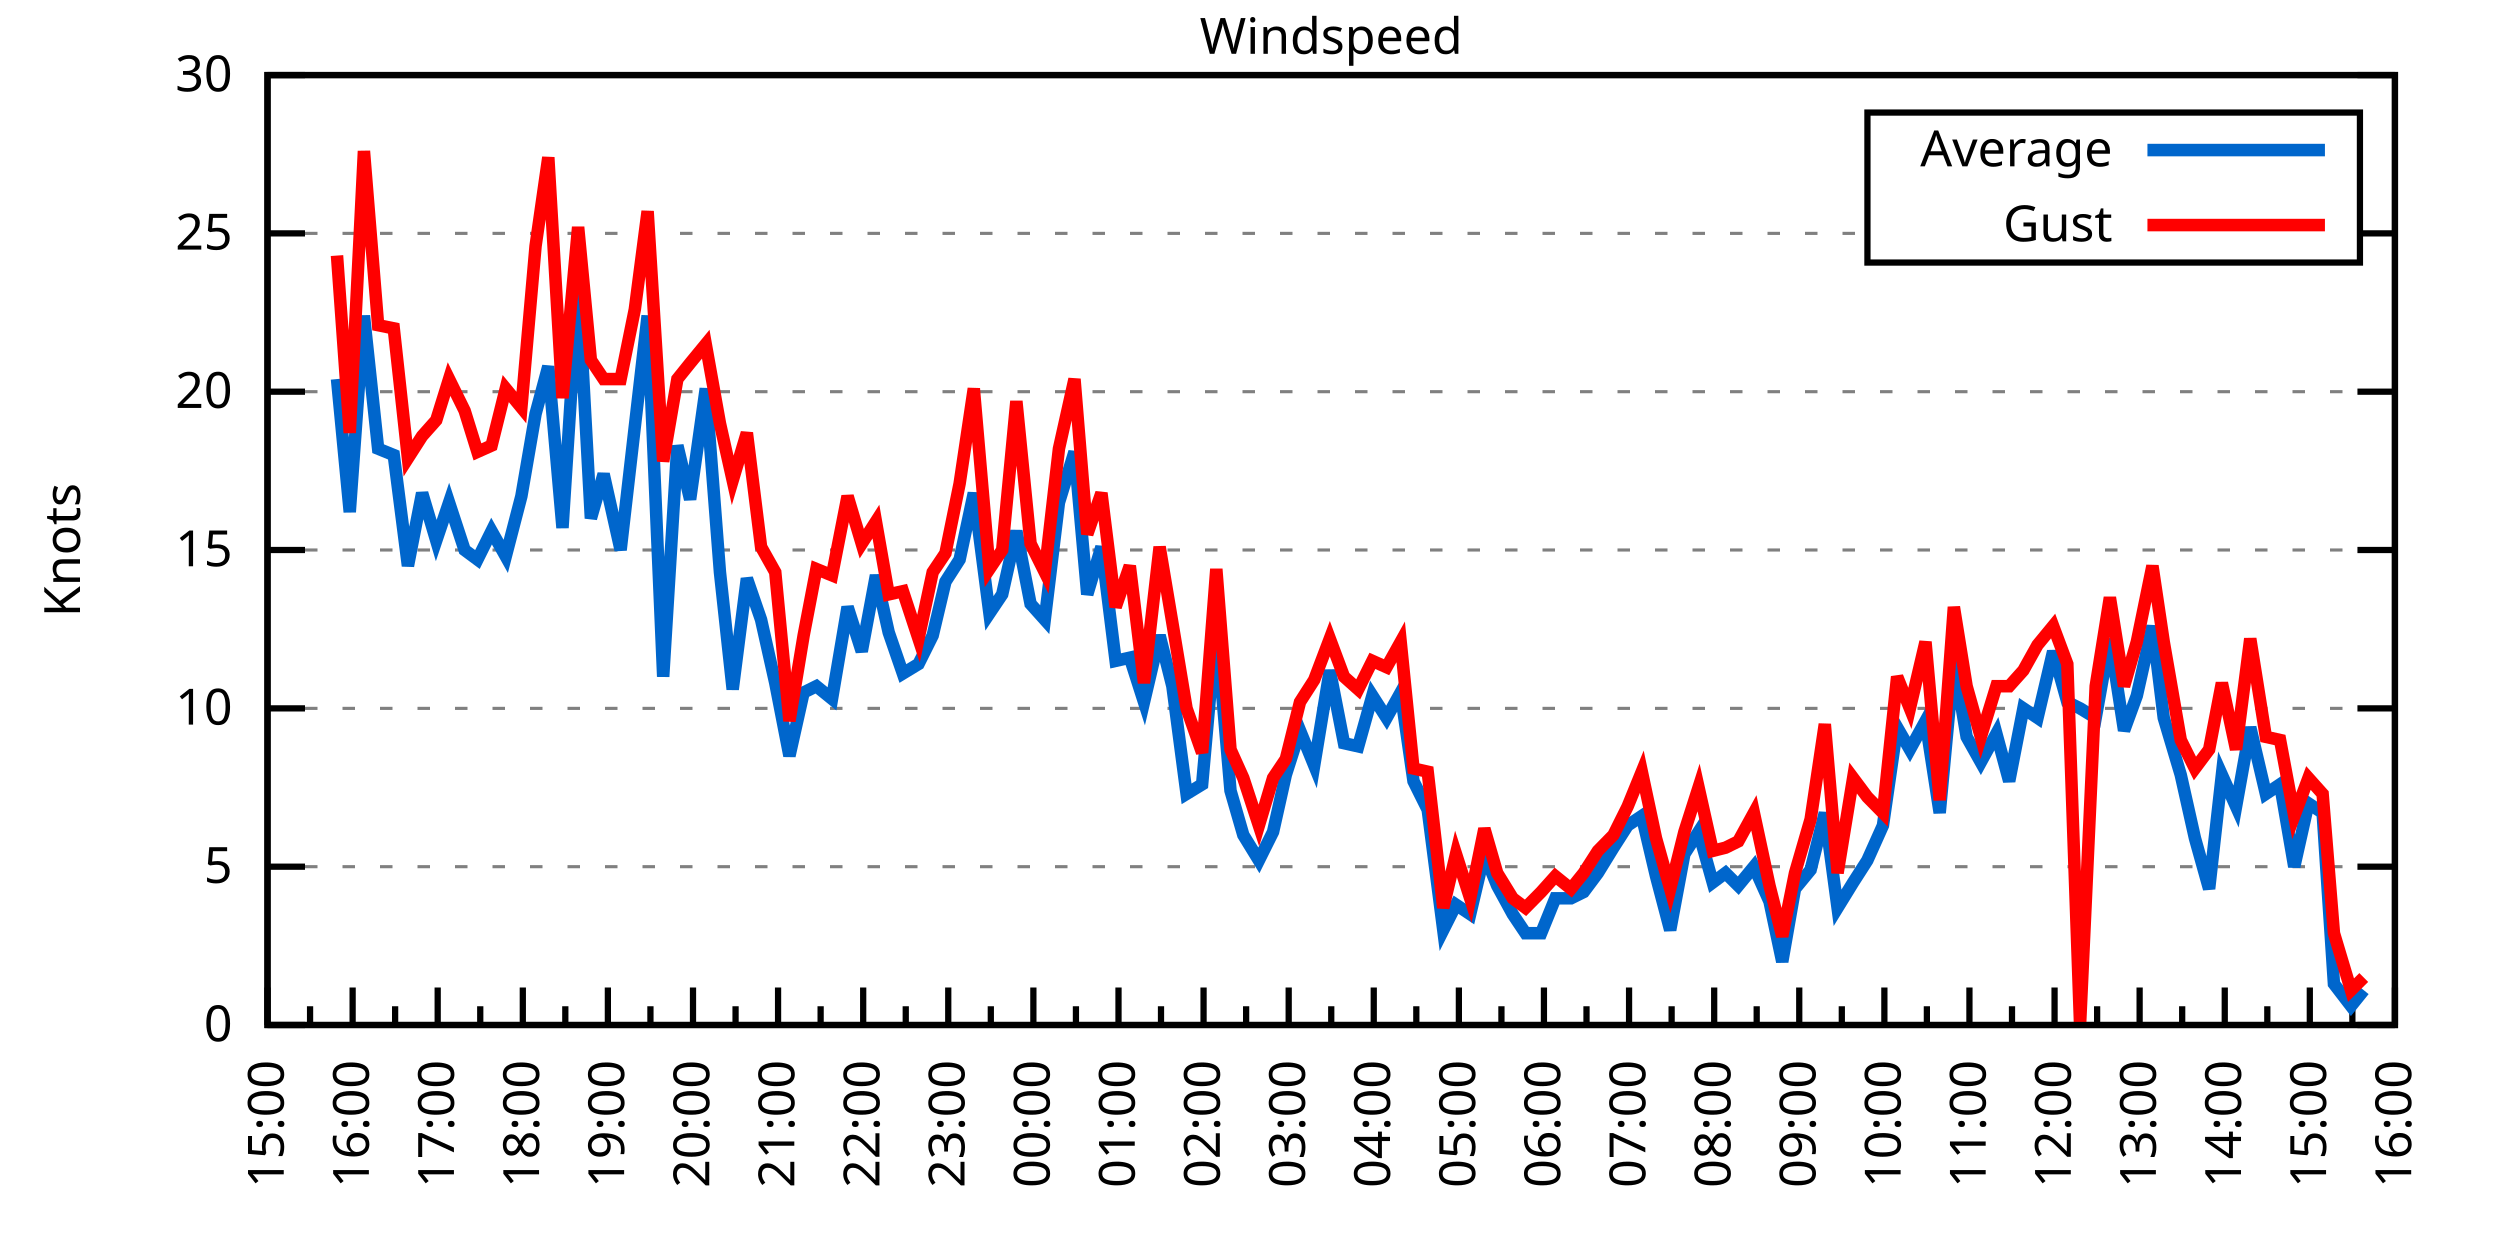
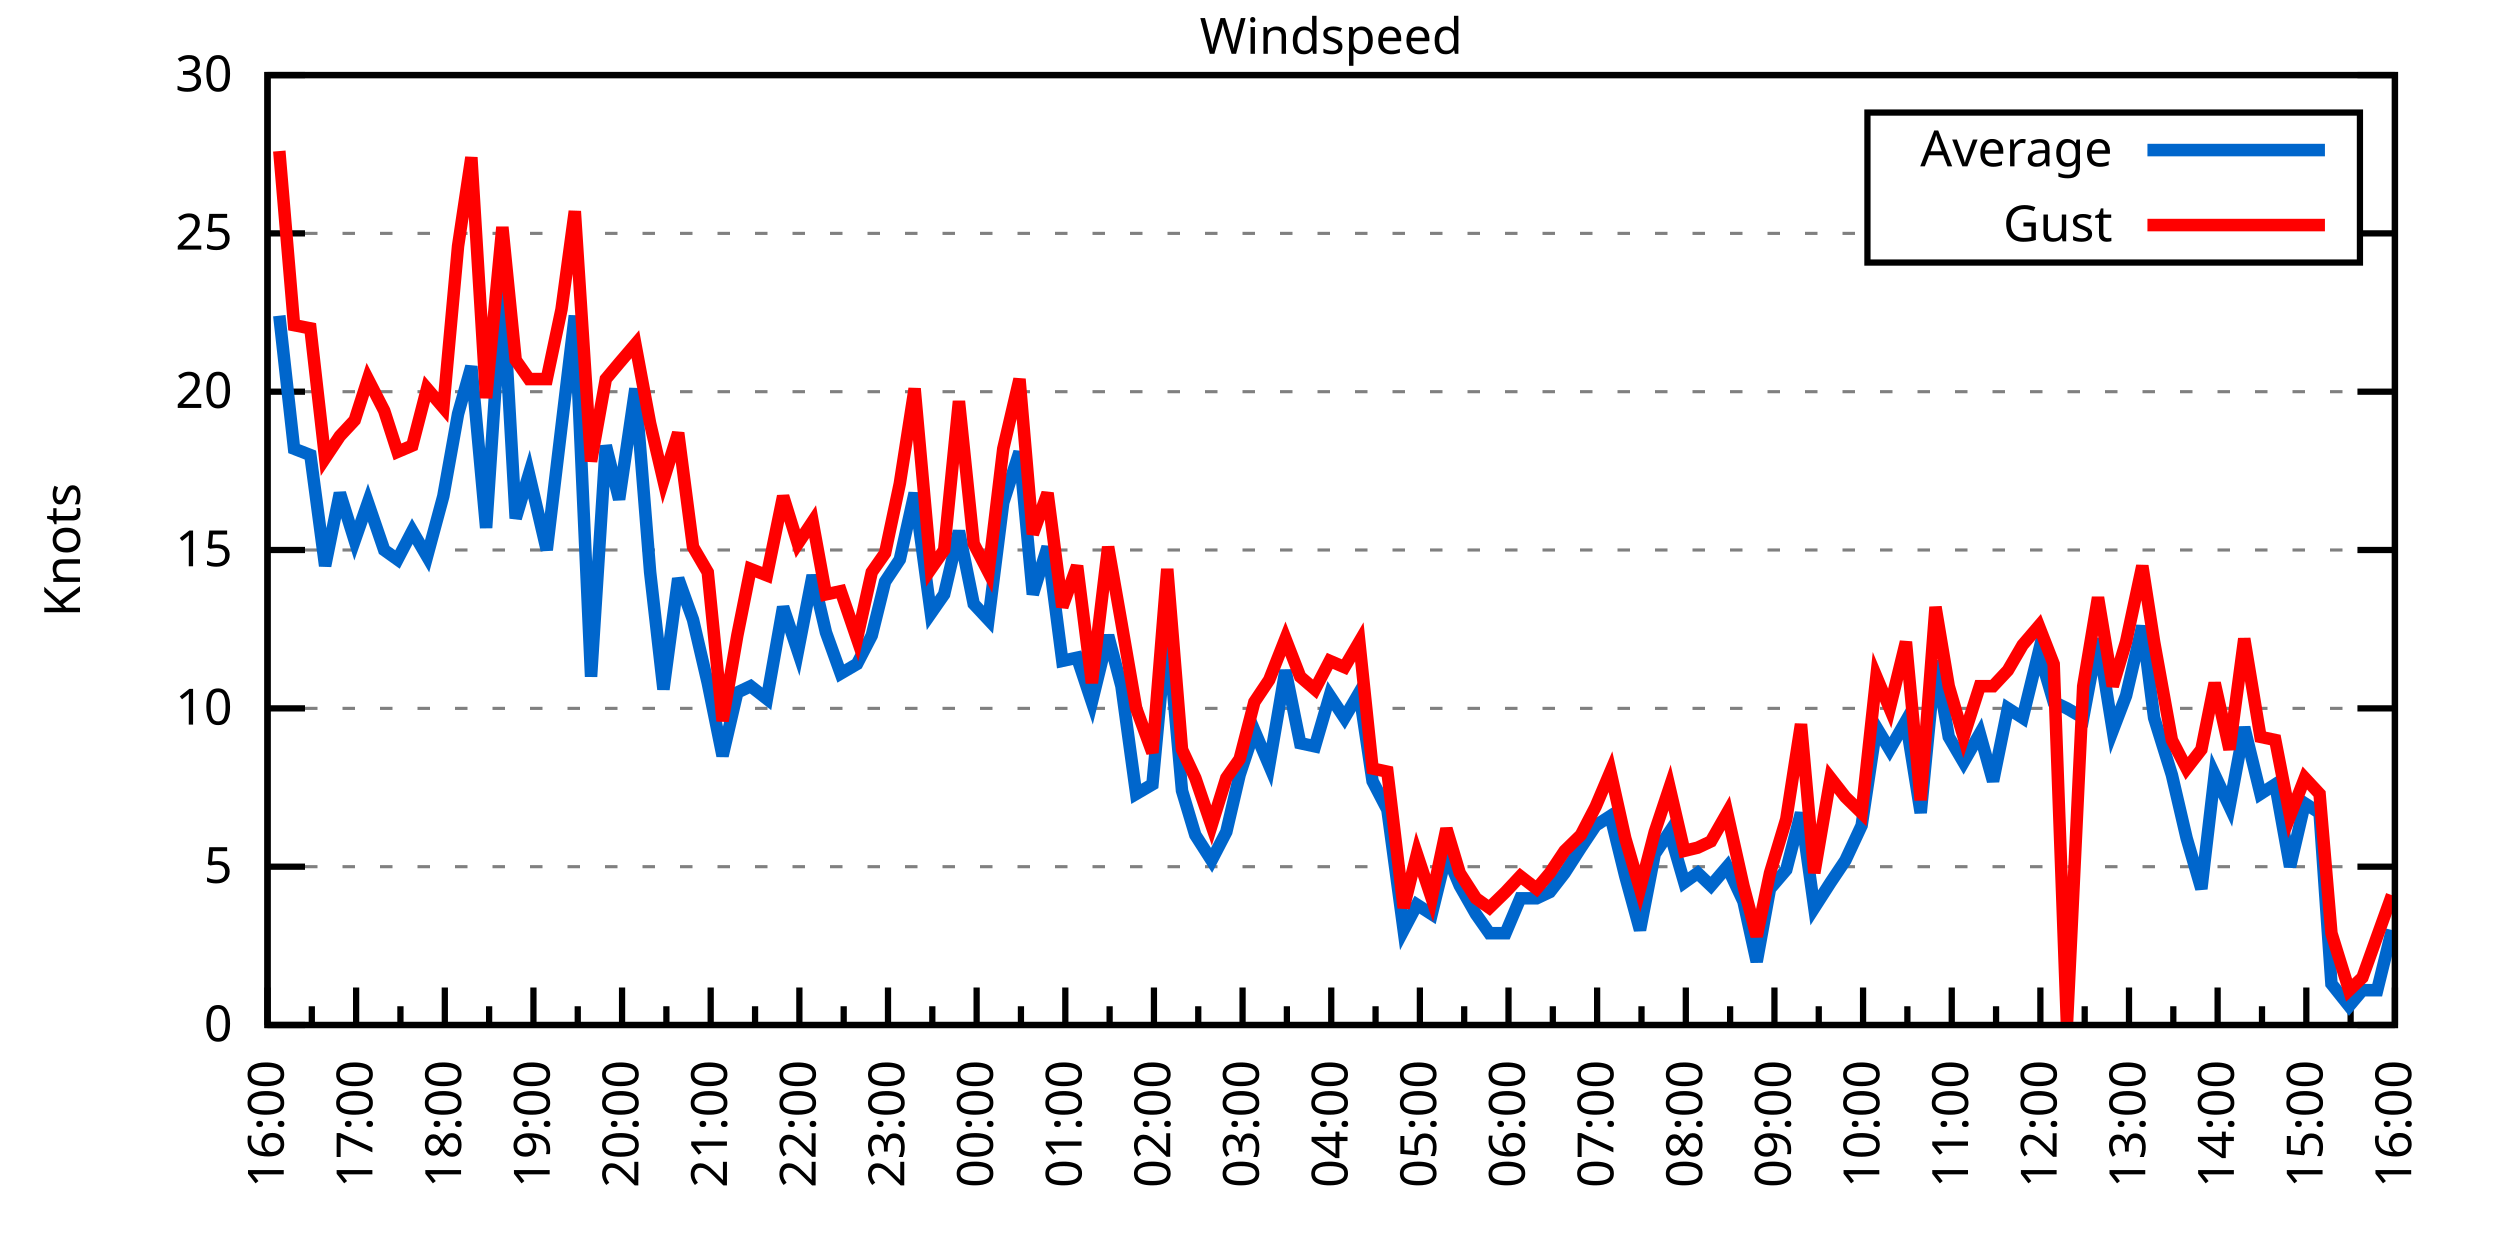
<svg xmlns="http://www.w3.org/2000/svg" xmlns:xlink="http://www.w3.org/1999/xlink" width="400" height="200" viewBox="0 0 400 200">
  <g id="gnuplot_canvas">
    <rect x="0" y="0" width="400" height="200" fill="none" />
    <defs>
      <circle id="gpDot" r="0.5" stroke-width="0.5" stroke="currentColor" />
      <path id="gpPt0" stroke-width="0.333" stroke="currentColor" d="M-1,0 h2 M0,-1 v2" />
      <path id="gpPt1" stroke-width="0.333" stroke="currentColor" d="M-1,-1 L1,1 M1,-1 L-1,1" />
      <path id="gpPt2" stroke-width="0.333" stroke="currentColor" d="M-1,0 L1,0 M0,-1 L0,1 M-1,-1 L1,1 M-1,1 L1,-1" />
      <rect id="gpPt3" stroke-width="0.333" stroke="currentColor" x="-1" y="-1" width="2" height="2" />
      <rect id="gpPt4" stroke-width="0.333" stroke="currentColor" fill="currentColor" x="-1" y="-1" width="2" height="2" />
      <circle id="gpPt5" stroke-width="0.333" stroke="currentColor" cx="0" cy="0" r="1" />
      <use xlink:href="#gpPt5" id="gpPt6" fill="currentColor" stroke="none" />
      <path id="gpPt7" stroke-width="0.333" stroke="currentColor" d="M0,-1.33 L-1.33,0.67 L1.33,0.67 z" />
      <use xlink:href="#gpPt7" id="gpPt8" fill="currentColor" stroke="none" />
      <use xlink:href="#gpPt7" id="gpPt9" stroke="currentColor" transform="rotate(180)" />
      <use xlink:href="#gpPt9" id="gpPt10" fill="currentColor" stroke="none" />
      <use xlink:href="#gpPt3" id="gpPt11" stroke="currentColor" transform="rotate(45)" />
      <use xlink:href="#gpPt11" id="gpPt12" fill="currentColor" stroke="none" />
      <path id="gpPt13" stroke-width="0.333" stroke="currentColor" d="M0,1.330 L1.265,0.411 L0.782,-1.067 L-0.782,-1.076 L-1.265,0.411 z" />
      <use xlink:href="#gpPt13" id="gpPt14" fill="currentColor" stroke="none" />
      <filter id="textbox" filterUnits="objectBoundingBox" x="0" y="0" height="1" width="1">
        <feFlood flood-color="white" flood-opacity="1" result="bgnd" />
        <feComposite in="SourceGraphic" in2="bgnd" operator="atop" />
      </filter>
      <filter id="greybox" filterUnits="objectBoundingBox" x="0" y="0" height="1" width="1">
        <feFlood flood-color="lightgrey" flood-opacity="1" result="grey" />
        <feComposite in="SourceGraphic" in2="grey" operator="atop" />
      </filter>
    </defs>
    <g fill="none" color="white" stroke="currentColor" stroke-width="1.00" stroke-linecap="butt" stroke-linejoin="miter">
</g>
    <g fill="none" color="black" stroke="currentColor" stroke-width="1.00" stroke-linecap="butt" stroke-linejoin="miter">
      <g stroke="none" shape-rendering="crispEdges">
        <polygon fill="rgb(255, 255, 255)" points="42.80,164.00 383.18,164.00 383.18,12.02 42.80,12.02 " />
      </g>
    </g>
    <g fill="none" color="black" stroke="currentColor" stroke-width="1.00" stroke-linecap="butt" stroke-linejoin="miter">
</g>
    <g fill="none" color="black" stroke="black" stroke-width="0.50" stroke-linecap="butt" stroke-linejoin="miter">
</g>
    <g fill="none" color="gray" stroke="currentColor" stroke-width="0.50" stroke-linecap="butt" stroke-linejoin="miter">
      <path stroke="gray" stroke-dasharray="2,4" class="gridline" d="M42.80,164.00 L383.19,164.00  " />
    </g>
    <g fill="none" color="gray" stroke="gray" stroke-width="1.00" stroke-linecap="butt" stroke-linejoin="miter">
</g>
    <g fill="none" color="black" stroke="currentColor" stroke-width="1.00" stroke-linecap="butt" stroke-linejoin="miter">
      <path stroke="black" d="M42.80,164.00 L48.80,164.00 M383.19,164.00 L377.19,164.00  " />
      <g transform="translate(37.20,166.60)" stroke="none" fill="black" font-family="Sans" font-size="8.00" text-anchor="end">
        <text>
          <tspan font-family="Sans"> 0</tspan>
        </text>
      </g>
    </g>
    <g fill="none" color="black" stroke="currentColor" stroke-width="1.00" stroke-linecap="butt" stroke-linejoin="miter">
</g>
    <g fill="none" color="black" stroke="black" stroke-width="0.50" stroke-linecap="butt" stroke-linejoin="miter">
</g>
    <g fill="none" color="gray" stroke="currentColor" stroke-width="0.50" stroke-linecap="butt" stroke-linejoin="miter">
      <path stroke="gray" stroke-dasharray="2,4" class="gridline" d="M42.80,138.67 L383.19,138.67  " />
    </g>
    <g fill="none" color="gray" stroke="gray" stroke-width="1.00" stroke-linecap="butt" stroke-linejoin="miter">
</g>
    <g fill="none" color="black" stroke="currentColor" stroke-width="1.00" stroke-linecap="butt" stroke-linejoin="miter">
      <path stroke="black" d="M42.80,138.67 L48.80,138.67 M383.19,138.67 L377.19,138.67  " />
      <g transform="translate(37.20,141.27)" stroke="none" fill="black" font-family="Sans" font-size="8.00" text-anchor="end">
        <text>
          <tspan font-family="Sans"> 5</tspan>
        </text>
      </g>
    </g>
    <g fill="none" color="black" stroke="currentColor" stroke-width="1.00" stroke-linecap="butt" stroke-linejoin="miter">
</g>
    <g fill="none" color="black" stroke="black" stroke-width="0.50" stroke-linecap="butt" stroke-linejoin="miter">
</g>
    <g fill="none" color="gray" stroke="currentColor" stroke-width="0.50" stroke-linecap="butt" stroke-linejoin="miter">
      <path stroke="gray" stroke-dasharray="2,4" class="gridline" d="M42.80,113.34 L383.19,113.34  " />
    </g>
    <g fill="none" color="gray" stroke="gray" stroke-width="1.00" stroke-linecap="butt" stroke-linejoin="miter">
</g>
    <g fill="none" color="black" stroke="currentColor" stroke-width="1.00" stroke-linecap="butt" stroke-linejoin="miter">
      <path stroke="black" d="M42.80,113.34 L48.80,113.34 M383.19,113.34 L377.19,113.34  " />
      <g transform="translate(37.20,115.94)" stroke="none" fill="black" font-family="Sans" font-size="8.00" text-anchor="end">
        <text>
          <tspan font-family="Sans"> 10</tspan>
        </text>
      </g>
    </g>
    <g fill="none" color="black" stroke="currentColor" stroke-width="1.00" stroke-linecap="butt" stroke-linejoin="miter">
</g>
    <g fill="none" color="black" stroke="black" stroke-width="0.50" stroke-linecap="butt" stroke-linejoin="miter">
</g>
    <g fill="none" color="gray" stroke="currentColor" stroke-width="0.50" stroke-linecap="butt" stroke-linejoin="miter">
      <path stroke="gray" stroke-dasharray="2,4" class="gridline" d="M42.80,88.00 L383.19,88.00  " />
    </g>
    <g fill="none" color="gray" stroke="gray" stroke-width="1.00" stroke-linecap="butt" stroke-linejoin="miter">
</g>
    <g fill="none" color="black" stroke="currentColor" stroke-width="1.00" stroke-linecap="butt" stroke-linejoin="miter">
      <path stroke="black" d="M42.80,88.00 L48.80,88.00 M383.19,88.00 L377.19,88.00  " />
      <g transform="translate(37.20,90.60)" stroke="none" fill="black" font-family="Sans" font-size="8.00" text-anchor="end">
        <text>
          <tspan font-family="Sans"> 15</tspan>
        </text>
      </g>
    </g>
    <g fill="none" color="black" stroke="currentColor" stroke-width="1.00" stroke-linecap="butt" stroke-linejoin="miter">
</g>
    <g fill="none" color="black" stroke="black" stroke-width="0.50" stroke-linecap="butt" stroke-linejoin="miter">
</g>
    <g fill="none" color="gray" stroke="currentColor" stroke-width="0.50" stroke-linecap="butt" stroke-linejoin="miter">
      <path stroke="gray" stroke-dasharray="2,4" class="gridline" d="M42.80,62.67 L383.19,62.67  " />
    </g>
    <g fill="none" color="gray" stroke="gray" stroke-width="1.00" stroke-linecap="butt" stroke-linejoin="miter">
</g>
    <g fill="none" color="black" stroke="currentColor" stroke-width="1.00" stroke-linecap="butt" stroke-linejoin="miter">
      <path stroke="black" d="M42.80,62.67 L48.80,62.67 M383.19,62.67 L377.19,62.67  " />
      <g transform="translate(37.20,65.27)" stroke="none" fill="black" font-family="Sans" font-size="8.00" text-anchor="end">
        <text>
          <tspan font-family="Sans"> 20</tspan>
        </text>
      </g>
    </g>
    <g fill="none" color="black" stroke="currentColor" stroke-width="1.00" stroke-linecap="butt" stroke-linejoin="miter">
</g>
    <g fill="none" color="black" stroke="black" stroke-width="0.50" stroke-linecap="butt" stroke-linejoin="miter">
</g>
    <g fill="none" color="gray" stroke="currentColor" stroke-width="0.50" stroke-linecap="butt" stroke-linejoin="miter">
      <path stroke="gray" stroke-dasharray="2,4" class="gridline" d="M42.80,37.34 L298.79,37.34 M377.59,37.34 L383.19,37.34  " />
    </g>
    <g fill="none" color="gray" stroke="gray" stroke-width="1.00" stroke-linecap="butt" stroke-linejoin="miter">
</g>
    <g fill="none" color="black" stroke="currentColor" stroke-width="1.00" stroke-linecap="butt" stroke-linejoin="miter">
      <path stroke="black" d="M42.80,37.34 L48.80,37.34 M383.19,37.34 L377.19,37.34  " />
      <g transform="translate(37.20,39.94)" stroke="none" fill="black" font-family="Sans" font-size="8.00" text-anchor="end">
        <text>
          <tspan font-family="Sans"> 25</tspan>
        </text>
      </g>
    </g>
    <g fill="none" color="black" stroke="currentColor" stroke-width="1.00" stroke-linecap="butt" stroke-linejoin="miter">
</g>
    <g fill="none" color="black" stroke="black" stroke-width="0.50" stroke-linecap="butt" stroke-linejoin="miter">
</g>
    <g fill="none" color="gray" stroke="currentColor" stroke-width="0.50" stroke-linecap="butt" stroke-linejoin="miter">
      <path stroke="gray" stroke-dasharray="2,4" class="gridline" d="M42.80,12.01 L383.19,12.01  " />
    </g>
    <g fill="none" color="gray" stroke="gray" stroke-width="1.00" stroke-linecap="butt" stroke-linejoin="miter">
</g>
    <g fill="none" color="black" stroke="currentColor" stroke-width="1.00" stroke-linecap="butt" stroke-linejoin="miter">
      <path stroke="black" d="M42.80,12.01 L48.80,12.01 M383.19,12.01 L377.19,12.01  " />
      <g transform="translate(37.20,14.61)" stroke="none" fill="black" font-family="Sans" font-size="8.00" text-anchor="end">
        <text>
          <tspan font-family="Sans"> 30</tspan>
        </text>
      </g>
    </g>
    <g fill="none" color="black" stroke="currentColor" stroke-width="1.00" stroke-linecap="butt" stroke-linejoin="miter">
      <path stroke="black" d="M42.80,164.00 L42.80,158.00  " />
      <g transform="translate(45.40,169.60) rotate(270)" stroke="none" fill="black" font-family="Sans" font-size="8.00" text-anchor="end">
        <text>
+           <tspan font-family="Sans">16:00</tspan>
+         </text>
+       </g>
+     </g>
+     <g fill="none" color="black" stroke="currentColor" stroke-width="1.00" stroke-linecap="butt" stroke-linejoin="miter">
+       <path stroke="black" d="M49.89,164.00 L49.89,161.00 M56.98,164.00 L56.98,158.00  " />
+       <g transform="translate(59.58,169.60) rotate(270)" stroke="none" fill="black" font-family="Sans" font-size="8.00" text-anchor="end">
+         <text>
+           <tspan font-family="Sans">17:00</tspan>
+         </text>
+       </g>
+     </g>
+     <g fill="none" color="black" stroke="currentColor" stroke-width="1.00" stroke-linecap="butt" stroke-linejoin="miter">
+       <path stroke="black" d="M64.07,164.00 L64.07,161.00 M71.17,164.00 L71.17,158.00  " />
+       <g transform="translate(73.77,169.60) rotate(270)" stroke="none" fill="black" font-family="Sans" font-size="8.00" text-anchor="end">
+         <text>
+           <tspan font-family="Sans">18:00</tspan>
+         </text>
+       </g>
+     </g>
+     <g fill="none" color="black" stroke="currentColor" stroke-width="1.00" stroke-linecap="butt" stroke-linejoin="miter">
+       <path stroke="black" d="M78.26,164.00 L78.26,161.00 M85.35,164.00 L85.35,158.00  " />
+       <g transform="translate(87.95,169.60) rotate(270)" stroke="none" fill="black" font-family="Sans" font-size="8.00" text-anchor="end">
+         <text>
+           <tspan font-family="Sans">19:00</tspan>
+         </text>
+       </g>
+     </g>
+     <g fill="none" color="black" stroke="currentColor" stroke-width="1.00" stroke-linecap="butt" stroke-linejoin="miter">
+       <path stroke="black" d="M92.44,164.00 L92.44,161.00 M99.53,164.00 L99.53,158.00  " />
+       <g transform="translate(102.13,169.60) rotate(270)" stroke="none" fill="black" font-family="Sans" font-size="8.00" text-anchor="end">
+         <text>
+           <tspan font-family="Sans">20:00</tspan>
+         </text>
+       </g>
+     </g>
+     <g fill="none" color="black" stroke="currentColor" stroke-width="1.00" stroke-linecap="butt" stroke-linejoin="miter">
+       <path stroke="black" d="M106.62,164.00 L106.62,161.00 M113.71,164.00 L113.71,158.00  " />
+       <g transform="translate(116.31,169.60) rotate(270)" stroke="none" fill="black" font-family="Sans" font-size="8.00" text-anchor="end">
+         <text>
+           <tspan font-family="Sans">21:00</tspan>
+         </text>
+       </g>
+     </g>
+     <g fill="none" color="black" stroke="currentColor" stroke-width="1.00" stroke-linecap="butt" stroke-linejoin="miter">
+       <path stroke="black" d="M120.81,164.00 L120.81,161.00 M127.90,164.00 L127.90,158.00  " />
+       <g transform="translate(130.50,169.60) rotate(270)" stroke="none" fill="black" font-family="Sans" font-size="8.00" text-anchor="end">
+         <text>
+           <tspan font-family="Sans">22:00</tspan>
+         </text>
+       </g>
+     </g>
+     <g fill="none" color="black" stroke="currentColor" stroke-width="1.00" stroke-linecap="butt" stroke-linejoin="miter">
+       <path stroke="black" d="M134.99,164.00 L134.99,161.00 M142.08,164.00 L142.08,158.00  " />
+       <g transform="translate(144.68,169.60) rotate(270)" stroke="none" fill="black" font-family="Sans" font-size="8.00" text-anchor="end">
+         <text>
+           <tspan font-family="Sans">23:00</tspan>
+         </text>
+       </g>
+     </g>
+     <g fill="none" color="black" stroke="currentColor" stroke-width="1.00" stroke-linecap="butt" stroke-linejoin="miter">
+       <path stroke="black" d="M149.17,164.00 L149.17,161.00 M156.26,164.00 L156.26,158.00  " />
+       <g transform="translate(158.86,169.60) rotate(270)" stroke="none" fill="black" font-family="Sans" font-size="8.00" text-anchor="end">
+         <text>
+           <tspan font-family="Sans">00:00</tspan>
+         </text>
+       </g>
+     </g>
+     <g fill="none" color="black" stroke="currentColor" stroke-width="1.00" stroke-linecap="butt" stroke-linejoin="miter">
+       <path stroke="black" d="M163.35,164.00 L163.35,161.00 M170.45,164.00 L170.45,158.00  " />
+       <g transform="translate(173.05,169.60) rotate(270)" stroke="none" fill="black" font-family="Sans" font-size="8.00" text-anchor="end">
+         <text>
+           <tspan font-family="Sans">01:00</tspan>
+         </text>
+       </g>
+     </g>
+     <g fill="none" color="black" stroke="currentColor" stroke-width="1.00" stroke-linecap="butt" stroke-linejoin="miter">
+       <path stroke="black" d="M177.54,164.00 L177.54,161.00 M184.63,164.00 L184.63,158.00  " />
+       <g transform="translate(187.23,169.60) rotate(270)" stroke="none" fill="black" font-family="Sans" font-size="8.00" text-anchor="end">
+         <text>
+           <tspan font-family="Sans">02:00</tspan>
+         </text>
+       </g>
+     </g>
+     <g fill="none" color="black" stroke="currentColor" stroke-width="1.00" stroke-linecap="butt" stroke-linejoin="miter">
+       <path stroke="black" d="M191.72,164.00 L191.72,161.00 M198.81,164.00 L198.81,158.00  " />
+       <g transform="translate(201.41,169.60) rotate(270)" stroke="none" fill="black" font-family="Sans" font-size="8.00" text-anchor="end">
+         <text>
+           <tspan font-family="Sans">03:00</tspan>
+         </text>
+       </g>
+     </g>
+     <g fill="none" color="black" stroke="currentColor" stroke-width="1.00" stroke-linecap="butt" stroke-linejoin="miter">
+       <path stroke="black" d="M205.90,164.00 L205.90,161.00 M213.00,164.00 L213.00,158.00  " />
+       <g transform="translate(215.60,169.60) rotate(270)" stroke="none" fill="black" font-family="Sans" font-size="8.00" text-anchor="end">
+         <text>
+           <tspan font-family="Sans">04:00</tspan>
+         </text>
+       </g>
+     </g>
+     <g fill="none" color="black" stroke="currentColor" stroke-width="1.00" stroke-linecap="butt" stroke-linejoin="miter">
+       <path stroke="black" d="M220.09,164.00 L220.09,161.00 M227.18,164.00 L227.18,158.00  " />
+       <g transform="translate(229.78,169.60) rotate(270)" stroke="none" fill="black" font-family="Sans" font-size="8.00" text-anchor="end">
+         <text>
+           <tspan font-family="Sans">05:00</tspan>
+         </text>
+       </g>
+     </g>
+     <g fill="none" color="black" stroke="currentColor" stroke-width="1.00" stroke-linecap="butt" stroke-linejoin="miter">
+       <path stroke="black" d="M234.27,164.00 L234.27,161.00 M241.36,164.00 L241.36,158.00  " />
+       <g transform="translate(243.96,169.60) rotate(270)" stroke="none" fill="black" font-family="Sans" font-size="8.00" text-anchor="end">
+         <text>
+           <tspan font-family="Sans">06:00</tspan>
+         </text>
+       </g>
+     </g>
+     <g fill="none" color="black" stroke="currentColor" stroke-width="1.00" stroke-linecap="butt" stroke-linejoin="miter">
+       <path stroke="black" d="M248.45,164.00 L248.45,161.00 M255.54,164.00 L255.54,158.00  " />
+       <g transform="translate(258.14,169.60) rotate(270)" stroke="none" fill="black" font-family="Sans" font-size="8.00" text-anchor="end">
+         <text>
+           <tspan font-family="Sans">07:00</tspan>
+         </text>
+       </g>
+     </g>
+     <g fill="none" color="black" stroke="currentColor" stroke-width="1.00" stroke-linecap="butt" stroke-linejoin="miter">
+       <path stroke="black" d="M262.64,164.00 L262.64,161.00 M269.73,164.00 L269.73,158.00  " />
+       <g transform="translate(272.33,169.60) rotate(270)" stroke="none" fill="black" font-family="Sans" font-size="8.00" text-anchor="end">
+         <text>
+           <tspan font-family="Sans">08:00</tspan>
+         </text>
+       </g>
+     </g>
+     <g fill="none" color="black" stroke="currentColor" stroke-width="1.00" stroke-linecap="butt" stroke-linejoin="miter">
+       <path stroke="black" d="M276.82,164.00 L276.82,161.00 M283.91,164.00 L283.91,158.00  " />
+       <g transform="translate(286.51,169.60) rotate(270)" stroke="none" fill="black" font-family="Sans" font-size="8.00" text-anchor="end">
+         <text>
+           <tspan font-family="Sans">09:00</tspan>
+         </text>
+       </g>
+     </g>
+     <g fill="none" color="black" stroke="currentColor" stroke-width="1.00" stroke-linecap="butt" stroke-linejoin="miter">
+       <path stroke="black" d="M291.00,164.00 L291.00,161.00 M298.09,164.00 L298.09,158.00  " />
+       <g transform="translate(300.69,169.60) rotate(270)" stroke="none" fill="black" font-family="Sans" font-size="8.00" text-anchor="end">
+         <text>
+           <tspan font-family="Sans">10:00</tspan>
+         </text>
+       </g>
+     </g>
+     <g fill="none" color="black" stroke="currentColor" stroke-width="1.00" stroke-linecap="butt" stroke-linejoin="miter">
+       <path stroke="black" d="M305.18,164.00 L305.18,161.00 M312.28,164.00 L312.28,158.00  " />
+       <g transform="translate(314.88,169.60) rotate(270)" stroke="none" fill="black" font-family="Sans" font-size="8.00" text-anchor="end">
+         <text>
+           <tspan font-family="Sans">11:00</tspan>
+         </text>
+       </g>
+     </g>
+     <g fill="none" color="black" stroke="currentColor" stroke-width="1.00" stroke-linecap="butt" stroke-linejoin="miter">
+       <path stroke="black" d="M319.37,164.00 L319.37,161.00 M326.46,164.00 L326.46,158.00  " />
+       <g transform="translate(329.06,169.60) rotate(270)" stroke="none" fill="black" font-family="Sans" font-size="8.00" text-anchor="end">
+         <text>
+           <tspan font-family="Sans">12:00</tspan>
+         </text>
+       </g>
+     </g>
+     <g fill="none" color="black" stroke="currentColor" stroke-width="1.00" stroke-linecap="butt" stroke-linejoin="miter">
+       <path stroke="black" d="M333.55,164.00 L333.55,161.00 M340.64,164.00 L340.64,158.00  " />
+       <g transform="translate(343.24,169.60) rotate(270)" stroke="none" fill="black" font-family="Sans" font-size="8.00" text-anchor="end">
+         <text>
+           <tspan font-family="Sans">13:00</tspan>
+         </text>
+       </g>
+     </g>
+     <g fill="none" color="black" stroke="currentColor" stroke-width="1.00" stroke-linecap="butt" stroke-linejoin="miter">
+       <path stroke="black" d="M347.73,164.00 L347.73,161.00 M354.82,164.00 L354.82,158.00  " />
+       <g transform="translate(357.42,169.60) rotate(270)" stroke="none" fill="black" font-family="Sans" font-size="8.00" text-anchor="end">
+         <text>
+           <tspan font-family="Sans">14:00</tspan>
+         </text>
+       </g>
+     </g>
+     <g fill="none" color="black" stroke="currentColor" stroke-width="1.00" stroke-linecap="butt" stroke-linejoin="miter">
+       <path stroke="black" d="M361.92,164.00 L361.92,161.00 M369.01,164.00 L369.01,158.00  " />
+       <g transform="translate(371.61,169.60) rotate(270)" stroke="none" fill="black" font-family="Sans" font-size="8.00" text-anchor="end">
+         <text>
          <tspan font-family="Sans">15:00</tspan>
        </text>
      </g>
    </g>
    <g fill="none" color="black" stroke="currentColor" stroke-width="1.00" stroke-linecap="butt" stroke-linejoin="miter">
-       <path stroke="black" d="M49.61,164.00 L49.61,161.00 M56.42,164.00 L56.42,158.00  " />
-       <g transform="translate(59.02,169.60) rotate(270)" stroke="none" fill="black" font-family="Sans" font-size="8.00" text-anchor="end">
-         <text>
-           <tspan font-family="Sans">16:00</tspan>
-         </text>
-       </g>
-     </g>
-     <g fill="none" color="black" stroke="currentColor" stroke-width="1.00" stroke-linecap="butt" stroke-linejoin="miter">
-       <path stroke="black" d="M63.22,164.00 L63.22,161.00 M70.03,164.00 L70.03,158.00  " />
-       <g transform="translate(72.63,169.60) rotate(270)" stroke="none" fill="black" font-family="Sans" font-size="8.00" text-anchor="end">
-         <text>
-           <tspan font-family="Sans">17:00</tspan>
-         </text>
-       </g>
-     </g>
-     <g fill="none" color="black" stroke="currentColor" stroke-width="1.00" stroke-linecap="butt" stroke-linejoin="miter">
-       <path stroke="black" d="M76.84,164.00 L76.84,161.00 M83.65,164.00 L83.65,158.00  " />
-       <g transform="translate(86.25,169.60) rotate(270)" stroke="none" fill="black" font-family="Sans" font-size="8.00" text-anchor="end">
-         <text>
-           <tspan font-family="Sans">18:00</tspan>
-         </text>
-       </g>
-     </g>
-     <g fill="none" color="black" stroke="currentColor" stroke-width="1.00" stroke-linecap="butt" stroke-linejoin="miter">
-       <path stroke="black" d="M90.45,164.00 L90.45,161.00 M97.26,164.00 L97.26,158.00  " />
-       <g transform="translate(99.86,169.60) rotate(270)" stroke="none" fill="black" font-family="Sans" font-size="8.00" text-anchor="end">
-         <text>
-           <tspan font-family="Sans">19:00</tspan>
-         </text>
-       </g>
-     </g>
-     <g fill="none" color="black" stroke="currentColor" stroke-width="1.00" stroke-linecap="butt" stroke-linejoin="miter">
-       <path stroke="black" d="M104.07,164.00 L104.07,161.00 M110.88,164.00 L110.88,158.00  " />
-       <g transform="translate(113.48,169.60) rotate(270)" stroke="none" fill="black" font-family="Sans" font-size="8.00" text-anchor="end">
-         <text>
-           <tspan font-family="Sans">20:00</tspan>
-         </text>
-       </g>
-     </g>
-     <g fill="none" color="black" stroke="currentColor" stroke-width="1.00" stroke-linecap="butt" stroke-linejoin="miter">
-       <path stroke="black" d="M117.69,164.00 L117.69,161.00 M124.49,164.00 L124.49,158.00  " />
-       <g transform="translate(127.09,169.60) rotate(270)" stroke="none" fill="black" font-family="Sans" font-size="8.00" text-anchor="end">
-         <text>
-           <tspan font-family="Sans">21:00</tspan>
-         </text>
-       </g>
-     </g>
-     <g fill="none" color="black" stroke="currentColor" stroke-width="1.00" stroke-linecap="butt" stroke-linejoin="miter">
-       <path stroke="black" d="M131.30,164.00 L131.30,161.00 M138.11,164.00 L138.11,158.00  " />
-       <g transform="translate(140.71,169.60) rotate(270)" stroke="none" fill="black" font-family="Sans" font-size="8.00" text-anchor="end">
-         <text>
-           <tspan font-family="Sans">22:00</tspan>
-         </text>
-       </g>
-     </g>
-     <g fill="none" color="black" stroke="currentColor" stroke-width="1.00" stroke-linecap="butt" stroke-linejoin="miter">
-       <path stroke="black" d="M144.92,164.00 L144.92,161.00 M151.72,164.00 L151.72,158.00  " />
-       <g transform="translate(154.32,169.60) rotate(270)" stroke="none" fill="black" font-family="Sans" font-size="8.00" text-anchor="end">
-         <text>
-           <tspan font-family="Sans">23:00</tspan>
-         </text>
-       </g>
-     </g>
-     <g fill="none" color="black" stroke="currentColor" stroke-width="1.00" stroke-linecap="butt" stroke-linejoin="miter">
-       <path stroke="black" d="M158.53,164.00 L158.53,161.00 M165.34,164.00 L165.34,158.00  " />
-       <g transform="translate(167.94,169.60) rotate(270)" stroke="none" fill="black" font-family="Sans" font-size="8.00" text-anchor="end">
-         <text>
-           <tspan font-family="Sans">00:00</tspan>
-         </text>
-       </g>
-     </g>
-     <g fill="none" color="black" stroke="currentColor" stroke-width="1.00" stroke-linecap="butt" stroke-linejoin="miter">
-       <path stroke="black" d="M172.15,164.00 L172.15,161.00 M178.96,164.00 L178.96,158.00  " />
-       <g transform="translate(181.56,169.60) rotate(270)" stroke="none" fill="black" font-family="Sans" font-size="8.00" text-anchor="end">
-         <text>
-           <tspan font-family="Sans">01:00</tspan>
-         </text>
-       </g>
-     </g>
-     <g fill="none" color="black" stroke="currentColor" stroke-width="1.00" stroke-linecap="butt" stroke-linejoin="miter">
-       <path stroke="black" d="M185.76,164.00 L185.76,161.00 M192.57,164.00 L192.57,158.00  " />
-       <g transform="translate(195.17,169.60) rotate(270)" stroke="none" fill="black" font-family="Sans" font-size="8.00" text-anchor="end">
-         <text>
-           <tspan font-family="Sans">02:00</tspan>
-         </text>
-       </g>
-     </g>
-     <g fill="none" color="black" stroke="currentColor" stroke-width="1.00" stroke-linecap="butt" stroke-linejoin="miter">
-       <path stroke="black" d="M199.38,164.00 L199.38,161.00 M206.19,164.00 L206.19,158.00  " />
-       <g transform="translate(208.79,169.60) rotate(270)" stroke="none" fill="black" font-family="Sans" font-size="8.00" text-anchor="end">
-         <text>
-           <tspan font-family="Sans">03:00</tspan>
-         </text>
-       </g>
-     </g>
-     <g fill="none" color="black" stroke="currentColor" stroke-width="1.00" stroke-linecap="butt" stroke-linejoin="miter">
-       <path stroke="black" d="M213.00,164.00 L213.00,161.00 M219.80,164.00 L219.80,158.00  " />
-       <g transform="translate(222.40,169.60) rotate(270)" stroke="none" fill="black" font-family="Sans" font-size="8.00" text-anchor="end">
-         <text>
-           <tspan font-family="Sans">04:00</tspan>
-         </text>
-       </g>
-     </g>
-     <g fill="none" color="black" stroke="currentColor" stroke-width="1.00" stroke-linecap="butt" stroke-linejoin="miter">
-       <path stroke="black" d="M226.61,164.00 L226.61,161.00 M233.42,164.00 L233.42,158.00  " />
-       <g transform="translate(236.02,169.60) rotate(270)" stroke="none" fill="black" font-family="Sans" font-size="8.00" text-anchor="end">
-         <text>
-           <tspan font-family="Sans">05:00</tspan>
-         </text>
-       </g>
-     </g>
-     <g fill="none" color="black" stroke="currentColor" stroke-width="1.00" stroke-linecap="butt" stroke-linejoin="miter">
-       <path stroke="black" d="M240.23,164.00 L240.23,161.00 M247.03,164.00 L247.03,158.00  " />
-       <g transform="translate(249.63,169.60) rotate(270)" stroke="none" fill="black" font-family="Sans" font-size="8.00" text-anchor="end">
-         <text>
-           <tspan font-family="Sans">06:00</tspan>
-         </text>
-       </g>
-     </g>
-     <g fill="none" color="black" stroke="currentColor" stroke-width="1.00" stroke-linecap="butt" stroke-linejoin="miter">
-       <path stroke="black" d="M253.84,164.00 L253.84,161.00 M260.65,164.00 L260.65,158.00  " />
-       <g transform="translate(263.25,169.60) rotate(270)" stroke="none" fill="black" font-family="Sans" font-size="8.00" text-anchor="end">
-         <text>
-           <tspan font-family="Sans">07:00</tspan>
-         </text>
-       </g>
-     </g>
-     <g fill="none" color="black" stroke="currentColor" stroke-width="1.00" stroke-linecap="butt" stroke-linejoin="miter">
-       <path stroke="black" d="M267.46,164.00 L267.46,161.00 M274.27,164.00 L274.27,158.00  " />
-       <g transform="translate(276.87,169.60) rotate(270)" stroke="none" fill="black" font-family="Sans" font-size="8.00" text-anchor="end">
-         <text>
-           <tspan font-family="Sans">08:00</tspan>
-         </text>
-       </g>
-     </g>
-     <g fill="none" color="black" stroke="currentColor" stroke-width="1.00" stroke-linecap="butt" stroke-linejoin="miter">
-       <path stroke="black" d="M281.07,164.00 L281.07,161.00 M287.88,164.00 L287.88,158.00  " />
-       <g transform="translate(290.48,169.60) rotate(270)" stroke="none" fill="black" font-family="Sans" font-size="8.00" text-anchor="end">
-         <text>
-           <tspan font-family="Sans">09:00</tspan>
-         </text>
-       </g>
-     </g>
-     <g fill="none" color="black" stroke="currentColor" stroke-width="1.00" stroke-linecap="butt" stroke-linejoin="miter">
-       <path stroke="black" d="M294.69,164.00 L294.69,161.00 M301.50,164.00 L301.50,158.00  " />
-       <g transform="translate(304.10,169.60) rotate(270)" stroke="none" fill="black" font-family="Sans" font-size="8.00" text-anchor="end">
-         <text>
-           <tspan font-family="Sans">10:00</tspan>
-         </text>
-       </g>
-     </g>
-     <g fill="none" color="black" stroke="currentColor" stroke-width="1.00" stroke-linecap="butt" stroke-linejoin="miter">
-       <path stroke="black" d="M308.30,164.00 L308.30,161.00 M315.11,164.00 L315.11,158.00  " />
-       <g transform="translate(317.71,169.60) rotate(270)" stroke="none" fill="black" font-family="Sans" font-size="8.00" text-anchor="end">
-         <text>
-           <tspan font-family="Sans">11:00</tspan>
-         </text>
-       </g>
-     </g>
-     <g fill="none" color="black" stroke="currentColor" stroke-width="1.00" stroke-linecap="butt" stroke-linejoin="miter">
-       <path stroke="black" d="M321.92,164.00 L321.92,161.00 M328.73,164.00 L328.73,158.00  " />
-       <g transform="translate(331.33,169.60) rotate(270)" stroke="none" fill="black" font-family="Sans" font-size="8.00" text-anchor="end">
-         <text>
-           <tspan font-family="Sans">12:00</tspan>
-         </text>
-       </g>
-     </g>
-     <g fill="none" color="black" stroke="currentColor" stroke-width="1.00" stroke-linecap="butt" stroke-linejoin="miter">
-       <path stroke="black" d="M335.54,164.00 L335.54,161.00 M342.34,164.00 L342.34,158.00  " />
-       <g transform="translate(344.94,169.60) rotate(270)" stroke="none" fill="black" font-family="Sans" font-size="8.00" text-anchor="end">
-         <text>
-           <tspan font-family="Sans">13:00</tspan>
-         </text>
-       </g>
-     </g>
-     <g fill="none" color="black" stroke="currentColor" stroke-width="1.00" stroke-linecap="butt" stroke-linejoin="miter">
-       <path stroke="black" d="M349.15,164.00 L349.15,161.00 M355.96,164.00 L355.96,158.00  " />
-       <g transform="translate(358.56,169.60) rotate(270)" stroke="none" fill="black" font-family="Sans" font-size="8.00" text-anchor="end">
-         <text>
-           <tspan font-family="Sans">14:00</tspan>
-         </text>
-       </g>
-     </g>
-     <g fill="none" color="black" stroke="currentColor" stroke-width="1.00" stroke-linecap="butt" stroke-linejoin="miter">
-       <path stroke="black" d="M362.77,164.00 L362.77,161.00 M369.57,164.00 L369.57,158.00  " />
-       <g transform="translate(372.17,169.60) rotate(270)" stroke="none" fill="black" font-family="Sans" font-size="8.00" text-anchor="end">
-         <text>
-           <tspan font-family="Sans">15:00</tspan>
-         </text>
-       </g>
-     </g>
-     <g fill="none" color="black" stroke="currentColor" stroke-width="1.00" stroke-linecap="butt" stroke-linejoin="miter">
-       <path stroke="black" d="M376.38,164.00 L376.38,161.00 M383.19,164.00 L383.19,158.00  " />
+       <path stroke="black" d="M376.10,164.00 L376.10,161.00 M383.19,164.00 L383.19,158.00  " />
      <g transform="translate(385.79,169.60) rotate(270)" stroke="none" fill="black" font-family="Sans" font-size="8.00" text-anchor="end">
        <text>
          <tspan font-family="Sans">16:00</tspan>
        </text>
      </g>
    </g>
    <g fill="none" color="black" stroke="currentColor" stroke-width="1.00" stroke-linecap="butt" stroke-linejoin="miter">
</g>
    <g fill="none" color="black" stroke="currentColor" stroke-width="1.00" stroke-linecap="butt" stroke-linejoin="miter">
      <path stroke="black" d="M42.80,12.01 L42.80,164.00 L383.19,164.00 L383.19,12.01 L42.80,12.01 Z  " />
    </g>
    <g fill="none" color="black" stroke="currentColor" stroke-width="1.00" stroke-linecap="butt" stroke-linejoin="miter">
      <g transform="translate(12.80,88.01) rotate(270)" stroke="none" fill="black" font-family="Sans" font-size="8.00" text-anchor="middle">
        <text>
          <tspan font-family="Sans">Knots</tspan>
        </text>
      </g>
    </g>
    <g fill="none" color="black" stroke="currentColor" stroke-width="1.00" stroke-linecap="butt" stroke-linejoin="miter">
</g>
    <g fill="none" color="black" stroke="currentColor" stroke-width="1.00" stroke-linecap="butt" stroke-linejoin="miter">
      <path stroke="black" d="M298.79,42.01 L298.79,18.01 L377.59,18.01 L377.59,42.01 L298.79,42.01 Z  " />
    </g>
    <g id="Windspeed_plot_1">
      <g fill="none" color="white" stroke="black" stroke-width="2.00" stroke-linecap="butt" stroke-linejoin="miter">
</g>
      <g fill="none" color="black" stroke="currentColor" stroke-width="2.00" stroke-linecap="butt" stroke-linejoin="miter">
        <g transform="translate(337.99,26.61)" stroke="none" fill="black" font-family="Sans" font-size="8.00" text-anchor="end">
          <text>
            <tspan font-family="Sans">Average</tspan>
          </text>
        </g>
      </g>
      <g fill="none" color="black" stroke="currentColor" stroke-width="2.00" stroke-linecap="butt" stroke-linejoin="miter">
-         <path stroke="rgb(  0, 102, 204)" d="M343.59,24.01 L371.99,24.01 M53.92,60.65 L55.96,81.93 L58.23,50.51 L60.50,71.79 L63.00,72.81 L65.27,90.54   L67.54,78.89 L69.80,86.49 L71.85,80.41 L74.34,88.00 L76.39,89.52 L78.65,84.97 L80.92,89.02 L83.42,79.39   L85.69,66.22 L87.73,58.62 L90.00,84.46 L92.50,45.45 L94.54,82.94 L96.58,75.85 L99.30,88.00 L101.57,68.25   L103.62,50.51 L106.11,108.27 L108.38,71.29 L110.42,79.90 L112.92,62.17 L115.19,91.55 L117.23,110.30 L119.50,92.56   L121.77,99.15 L124.04,109.28 L126.31,120.94 L128.58,110.80 L130.62,109.79 L133.12,111.82 L135.61,97.12 L137.88,104.22   L140.15,92.06 L142.19,101.18 L144.46,107.76 L146.96,106.24 L149.23,101.68 L151.27,93.07 L153.54,89.52 L155.81,78.89   L158.31,98.14 L160.35,95.10 L162.62,84.97 L164.89,96.62 L167.16,99.15 L169.43,80.41 L171.92,72.30 L173.96,95.10   L176.23,87.50 L178.50,105.74 L180.77,105.23 L183.04,112.32 L185.54,101.68 L187.58,109.79 L189.85,127.02 L192.34,125.50   L194.61,100.16 L196.88,126.51 L198.93,133.60 L201.42,137.66 L203.69,133.10 L205.73,123.98 L208.00,116.88 L210.27,122.46   L212.77,107.26 L215.04,118.91 L217.31,119.42 L219.58,111.31 L221.85,114.86 L224.11,110.80 L226.16,124.99 L228.43,129.55   L230.92,148.80 L232.96,144.75 L235.23,146.27 L237.50,136.64 L239.55,141.71 L242.04,146.27 L244.08,149.31 L246.58,149.31   L248.85,143.73 L251.35,143.73 L253.39,142.72 L255.66,139.68 L258.15,135.63 L260.42,132.08 L262.69,130.56 L264.96,140.19   L267.23,148.80 L269.50,136.64 L271.77,133.10 L274.04,141.20 L276.08,139.68 L278.12,141.71 L280.62,138.67 L283.12,144.24   L285.16,153.87 L287.20,142.21 L289.70,139.17 L291.97,130.06 L294.01,145.25 L296.50,141.20 L298.77,137.66 L301.27,132.08   L303.54,116.38 L305.58,119.92 L308.08,115.36 L310.35,130.06 L312.62,105.74 L314.66,117.90 L316.93,121.95 L319.42,117.39   L321.47,124.99 L323.74,113.34 L326.00,114.86 L328.50,104.22 L330.77,112.32 L332.81,113.34 L335.31,114.86 L337.58,102.19   L339.85,116.88 L341.89,111.31 L344.39,100.16 L346.20,114.86 L348.92,123.98 L351.19,134.11 L353.46,142.21 L355.50,123.98   L357.77,129.04 L360.04,116.38 L362.54,127.02 L364.81,125.50 L367.08,138.67 L369.35,128.54 L371.62,130.06 L373.43,157.41   L376.16,160.96 L378.20,158.43  " />
+         <path stroke="rgb(  0, 102, 204)" d="M343.59,24.01 L371.99,24.01 M44.69,50.51 L47.05,71.79 L49.66,72.81 L52.02,90.54 L54.38,78.89 L56.75,86.49   L58.87,80.41 L61.47,88.00 L63.60,89.52 L65.97,84.97 L68.33,89.02 L70.93,79.39 L73.29,66.22 L75.42,58.62   L77.78,84.46 L80.38,45.45 L82.51,82.94 L84.64,75.85 L87.48,88.00 L89.84,68.25 L91.97,50.51 L94.57,108.27   L96.93,71.29 L99.06,79.90 L101.66,62.17 L104.02,91.55 L106.15,110.30 L108.51,92.56 L110.88,99.15 L113.24,109.28   L115.61,120.94 L117.97,110.80 L120.10,109.79 L122.70,111.82 L125.30,97.12 L127.66,104.22 L130.02,92.06 L132.15,101.18   L134.52,107.76 L137.12,106.24 L139.48,101.68 L141.61,93.07 L143.97,89.52 L146.34,78.89 L148.94,98.14 L151.06,95.10   L153.43,84.97 L155.79,96.62 L158.15,99.15 L160.52,80.41 L163.12,72.30 L165.25,95.10 L167.61,87.50 L169.97,105.74   L172.34,105.23 L174.70,112.32 L177.30,101.68 L179.43,109.79 L181.79,127.02 L184.39,125.50 L186.76,100.16 L189.12,126.51   L191.25,133.60 L193.85,137.66 L196.21,133.10 L198.34,123.98 L200.70,116.88 L203.07,122.46 L205.67,107.26 L208.03,118.91   L210.39,119.42 L212.76,111.31 L215.12,114.86 L217.49,110.80 L219.61,124.99 L221.98,129.55 L224.58,148.80 L226.71,144.75   L229.07,146.27 L231.43,136.64 L233.56,141.71 L236.16,146.27 L238.29,149.31 L240.89,149.31 L243.25,143.73 L245.85,143.73   L247.98,142.72 L250.34,139.68 L252.94,135.63 L255.31,132.08 L257.67,130.56 L260.04,140.19 L262.40,148.80 L264.76,136.64   L267.13,133.10 L269.49,141.20 L271.62,139.68 L273.75,141.71 L276.35,138.67 L278.95,144.24 L281.07,153.87 L283.20,142.21   L285.80,139.17 L288.16,130.06 L290.29,145.25 L292.89,141.20 L295.26,137.66 L297.86,132.08 L300.22,116.38 L302.35,119.92   L304.95,115.36 L307.31,130.06 L309.68,105.74 L311.80,117.90 L314.17,121.95 L316.77,117.39 L318.89,124.99 L321.26,113.34   L323.62,114.86 L326.22,104.22 L328.59,112.32 L330.71,113.34 L333.31,114.86 L335.68,102.19 L338.04,116.88 L340.17,111.31   L342.77,100.16 L344.66,114.86 L347.50,123.98 L349.86,134.11 L352.22,142.21 L354.35,123.98 L356.72,129.04 L359.08,116.38   L361.68,127.02 L364.04,125.50 L366.41,138.67 L368.77,128.54 L371.13,130.06 L373.03,157.41 L375.86,160.96 L377.99,158.43   L380.35,158.43 L382.72,148.80  " />
      </g>
    </g>
    <g id="Windspeed_plot_2">
      <g fill="none" color="black" stroke="currentColor" stroke-width="2.00" stroke-linecap="butt" stroke-linejoin="miter">
        <g transform="translate(337.99,38.61)" stroke="none" fill="black" font-family="Sans" font-size="8.00" text-anchor="end">
          <text>
            <tspan font-family="Sans">Gust</tspan>
          </text>
        </g>
      </g>
      <g fill="none" color="black" stroke="currentColor" stroke-width="2.00" stroke-linecap="butt" stroke-linejoin="miter">
-         <path stroke="rgb(255,   0,   0)" d="M343.59,36.01 L371.99,36.01 M53.92,40.89 L55.96,69.26 L58.23,24.17 L60.50,52.03 L63.00,52.54 L65.27,73.31   L67.54,69.77 L69.80,67.23 L71.85,60.65 L74.34,65.71 L76.39,72.30 L78.65,71.29 L80.92,62.17 L83.42,65.21   L85.69,39.37 L87.73,25.18 L90.00,63.69 L92.50,36.33 L94.54,57.61 L96.58,60.65 L99.30,60.65 L101.57,49.50   L103.62,33.80 L106.11,73.82 L108.38,60.65 L110.42,58.11 L112.92,55.07 L115.19,67.74 L117.23,76.86 L119.50,69.26   L121.77,87.50 L124.04,91.55 L126.31,115.36 L128.58,101.68 L130.62,91.04 L133.12,92.06 L135.61,79.39 L137.88,86.99   L140.15,83.45 L142.19,95.10 L144.46,94.59 L146.96,102.19 L149.23,91.55 L151.27,88.51 L153.54,77.37 L155.81,62.17   L158.31,91.04 L160.35,88.00 L162.62,64.19 L164.89,86.99 L167.16,91.55 L169.43,71.79 L171.92,60.65 L173.96,85.47   L176.23,78.89 L178.50,97.12 L180.77,90.54 L183.04,109.28 L185.54,87.50 L187.58,99.66 L189.85,113.34 L192.34,120.43   L194.61,91.04 L196.88,119.92 L198.93,124.48 L201.42,132.08 L203.69,124.48 L205.73,121.44 L208.00,112.32 L210.27,108.78   L212.77,102.19 L215.04,108.27 L217.31,110.30 L219.58,105.74 L221.85,106.75 L224.11,102.70 L226.16,122.96 L228.43,123.47   L230.92,145.25 L232.96,136.64 L235.23,143.73 L237.50,132.59 L239.55,139.68 L242.04,143.73 L244.08,145.25 L246.58,142.72   L248.85,140.19 L251.35,142.21 L253.39,139.68 L255.66,136.14 L258.15,133.60 L260.42,129.04 L262.69,123.47 L264.96,134.11   L267.23,142.21 L269.50,133.10 L271.77,126.00 L274.04,136.14 L276.08,135.63 L278.12,134.62 L280.62,130.06 L283.12,141.71   L285.16,149.81 L287.20,139.68 L289.70,131.07 L291.97,115.87 L294.01,139.68 L296.50,124.48 L298.77,127.52 L301.27,130.06   L303.54,108.27 L305.58,113.34 L308.08,102.70 L310.35,128.03 L312.62,97.12 L314.66,109.79 L316.93,117.90 L319.42,109.79   L321.47,109.79 L323.74,107.26 L326.00,103.20 L328.50,100.16 L330.77,106.24 L332.81,164.00 L335.31,109.79 L337.58,95.60   L339.85,109.79 L341.89,102.70 L344.39,90.54 L346.20,102.70 L348.92,118.40 L351.19,122.96 L353.46,119.92 L355.50,109.28   L357.77,119.92 L360.04,102.19 L362.54,117.90 L364.81,118.40 L367.08,130.56 L369.35,124.48 L371.62,127.02 L373.43,149.31   L376.16,158.43 L378.20,156.40  " />
+         <path stroke="rgb(255,   0,   0)" d="M343.59,36.01 L371.99,36.01 M44.69,24.17 L47.05,52.03 L49.66,52.54 L52.02,73.31 L54.38,69.77 L56.75,67.23   L58.87,60.65 L61.47,65.71 L63.60,72.30 L65.97,71.29 L68.33,62.17 L70.93,65.21 L73.29,39.37 L75.42,25.18   L77.78,63.69 L80.38,36.33 L82.51,57.61 L84.64,60.65 L87.48,60.65 L89.84,49.50 L91.97,33.80 L94.57,73.82   L96.93,60.65 L99.06,58.11 L101.66,55.07 L104.02,67.74 L106.15,76.86 L108.51,69.26 L110.88,87.50 L113.24,91.55   L115.61,115.36 L117.97,101.68 L120.10,91.04 L122.70,92.06 L125.30,79.39 L127.66,86.99 L130.02,83.45 L132.15,95.10   L134.52,94.59 L137.12,102.19 L139.48,91.55 L141.61,88.51 L143.97,77.37 L146.34,62.17 L148.94,91.04 L151.06,88.00   L153.43,64.19 L155.79,86.99 L158.15,91.55 L160.52,71.79 L163.12,60.65 L165.25,85.47 L167.61,78.89 L169.97,97.12   L172.34,90.54 L174.70,109.28 L177.30,87.50 L179.43,99.66 L181.79,113.34 L184.39,120.43 L186.76,91.04 L189.12,119.92   L191.25,124.48 L193.85,132.08 L196.21,124.48 L198.34,121.44 L200.70,112.32 L203.07,108.78 L205.67,102.19 L208.03,108.27   L210.39,110.30 L212.76,105.74 L215.12,106.75 L217.49,102.70 L219.61,122.96 L221.98,123.47 L224.58,145.25 L226.71,136.64   L229.07,143.73 L231.43,132.59 L233.56,139.68 L236.16,143.73 L238.29,145.25 L240.89,142.72 L243.25,140.19 L245.85,142.21   L247.98,139.68 L250.34,136.14 L252.94,133.60 L255.31,129.04 L257.67,123.47 L260.04,134.11 L262.40,142.21 L264.76,133.10   L267.13,126.00 L269.49,136.14 L271.62,135.63 L273.75,134.62 L276.35,130.06 L278.95,141.71 L281.07,149.81 L283.20,139.68   L285.80,131.07 L288.16,115.87 L290.29,139.68 L292.89,124.48 L295.26,127.52 L297.86,130.06 L300.22,108.27 L302.35,113.34   L304.95,102.70 L307.31,128.03 L309.68,97.12 L311.80,109.79 L314.17,117.90 L316.77,109.79 L318.89,109.79 L321.26,107.26   L323.62,103.20 L326.22,100.16 L328.59,106.24 L330.71,164.00 L333.31,109.79 L335.68,95.60 L338.04,109.79 L340.17,102.70   L342.77,90.54 L344.66,102.70 L347.50,118.40 L349.86,122.96 L352.22,119.92 L354.35,109.28 L356.72,119.92 L359.08,102.19   L361.68,117.90 L364.04,118.40 L366.41,130.56 L368.77,124.48 L371.13,127.02 L373.03,149.31 L375.86,158.43 L377.99,156.40   L380.35,149.81 L382.72,143.23  " />
      </g>
    </g>
    <g fill="none" color="black" stroke="currentColor" stroke-width="2.00" stroke-linecap="butt" stroke-linejoin="miter">
</g>
    <g fill="none" color="black" stroke="black" stroke-width="1.00" stroke-linecap="butt" stroke-linejoin="miter">
</g>
    <g fill="none" color="black" stroke="currentColor" stroke-width="1.00" stroke-linecap="butt" stroke-linejoin="miter">
      <path stroke="black" d="M42.80,12.01 L42.80,164.00 L383.19,164.00 L383.19,12.01 L42.80,12.01 Z  " />
    </g>
    <g fill="none" color="black" stroke="currentColor" stroke-width="1.00" stroke-linecap="butt" stroke-linejoin="miter">
      <g transform="translate(212.99,8.61)" stroke="none" fill="black" font-family="Sans" font-size="8.00" text-anchor="middle">
        <text>
          <tspan font-family="Sans">Windspeed</tspan>
        </text>
      </g>
    </g>
    <g fill="none" color="black" stroke="currentColor" stroke-width="1.00" stroke-linecap="butt" stroke-linejoin="miter">
</g>
  </g>
</svg>
